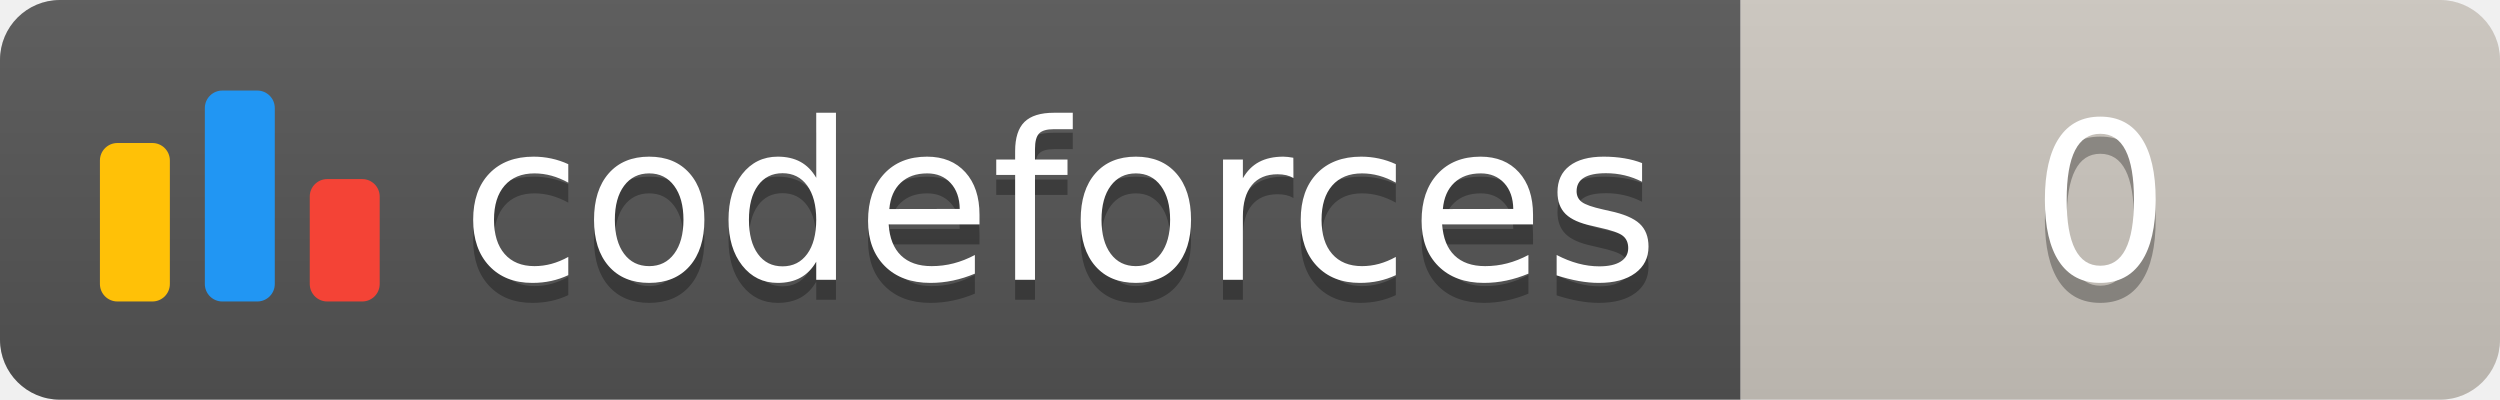
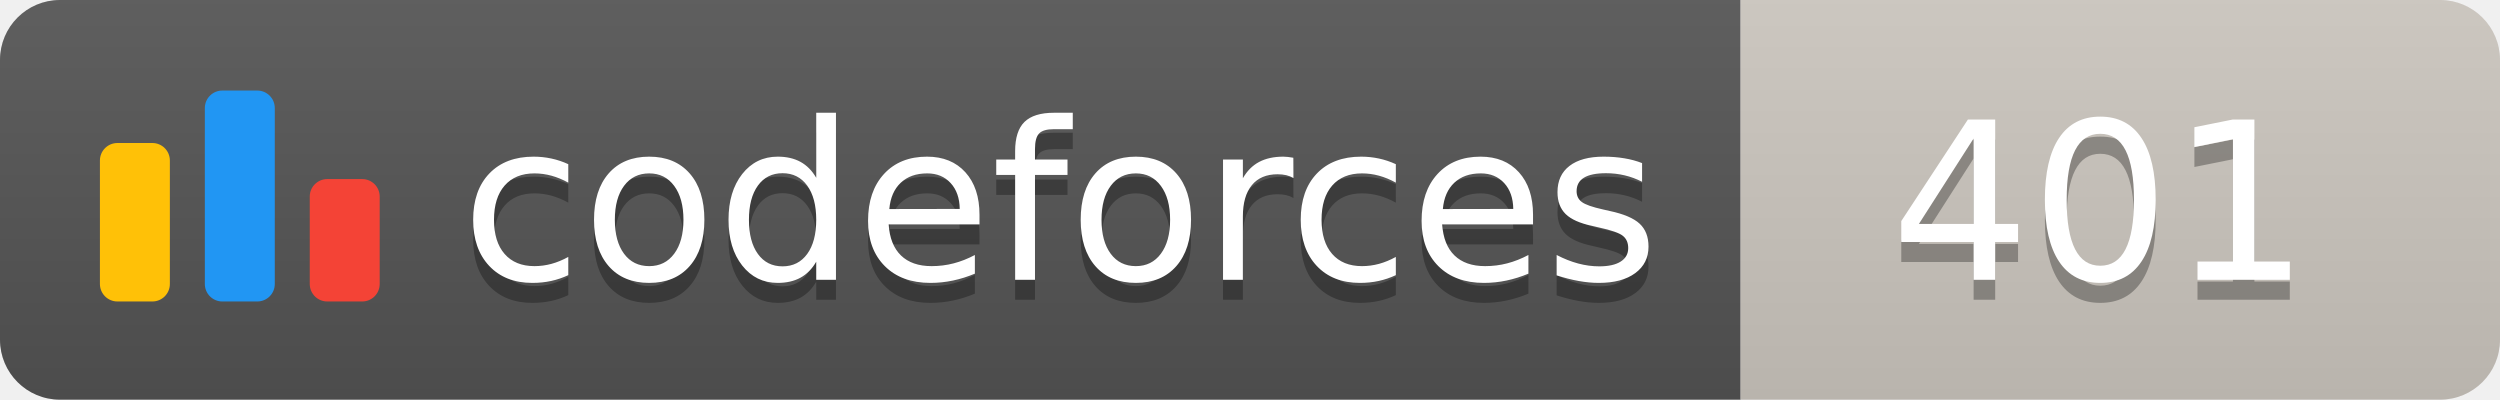
<svg xmlns="http://www.w3.org/2000/svg" width="125.1" height="20">
  <linearGradient id="smooth" x2="0" y2="100%">
    <stop offset="0" stop-color="#bbb" stop-opacity=".1" />
    <stop offset="1" stop-opacity=".1" />
  </linearGradient>
  <clipPath id="round">
    <rect width="125.1" height="20" rx="3" fill="#fff" />
  </clipPath>
  <g clip-path="url(#round)">
    <rect width="87.1" height="20" fill="#555" />
    <rect x="87.1" width="38.0" height="20" fill="#cec8c1" />
    <rect width="125.1" height="20" fill="url(#smooth)" />
  </g>
  <g fill="#fff" text-anchor="middle" font-family="DejaVu Sans,Verdana,Geneva,sans-serif" font-size="110">
    <svg x="5" y="3" class="logo" width="14" height="14" viewBox="0 0 32 25" fill="none">
      <rect y="6" width="8" height="18.125" rx="2" fill="#FFC107" />
      <rect x="24" y="10.125" width="8" height="14" rx="2" fill="#F44336" />
      <rect x="12" width="8" height="24.125" rx="2" fill="#2196F3" />
    </svg>
    <text x="530.5" y="150" fill="#010101" fill-opacity=".3" transform="scale(0.1)" textLength="601.0" lengthAdjust="spacing">codeforces
        </text>
    <text x="530.5" y="140" transform="scale(0.1)" textLength="601.0" lengthAdjust="spacing">codeforces</text>
-     <text x="1051.0" y="150" fill="#010101" fill-opacity=".3" transform="scale(0.1)" textLength="280.0" lengthAdjust="spacing">0
+     <text x="1051.0" y="150" fill="#010101" fill-opacity=".3" transform="scale(0.1)" textLength="280.0" lengthAdjust="spacing">401
        </text>
-     <text x="1051.0" y="140" transform="scale(0.1)" textLength="280.0" lengthAdjust="spacing">0</text>
+     <text x="1051.0" y="140" transform="scale(0.1)" textLength="280.0" lengthAdjust="spacing">401</text>
  </g>
</svg>
